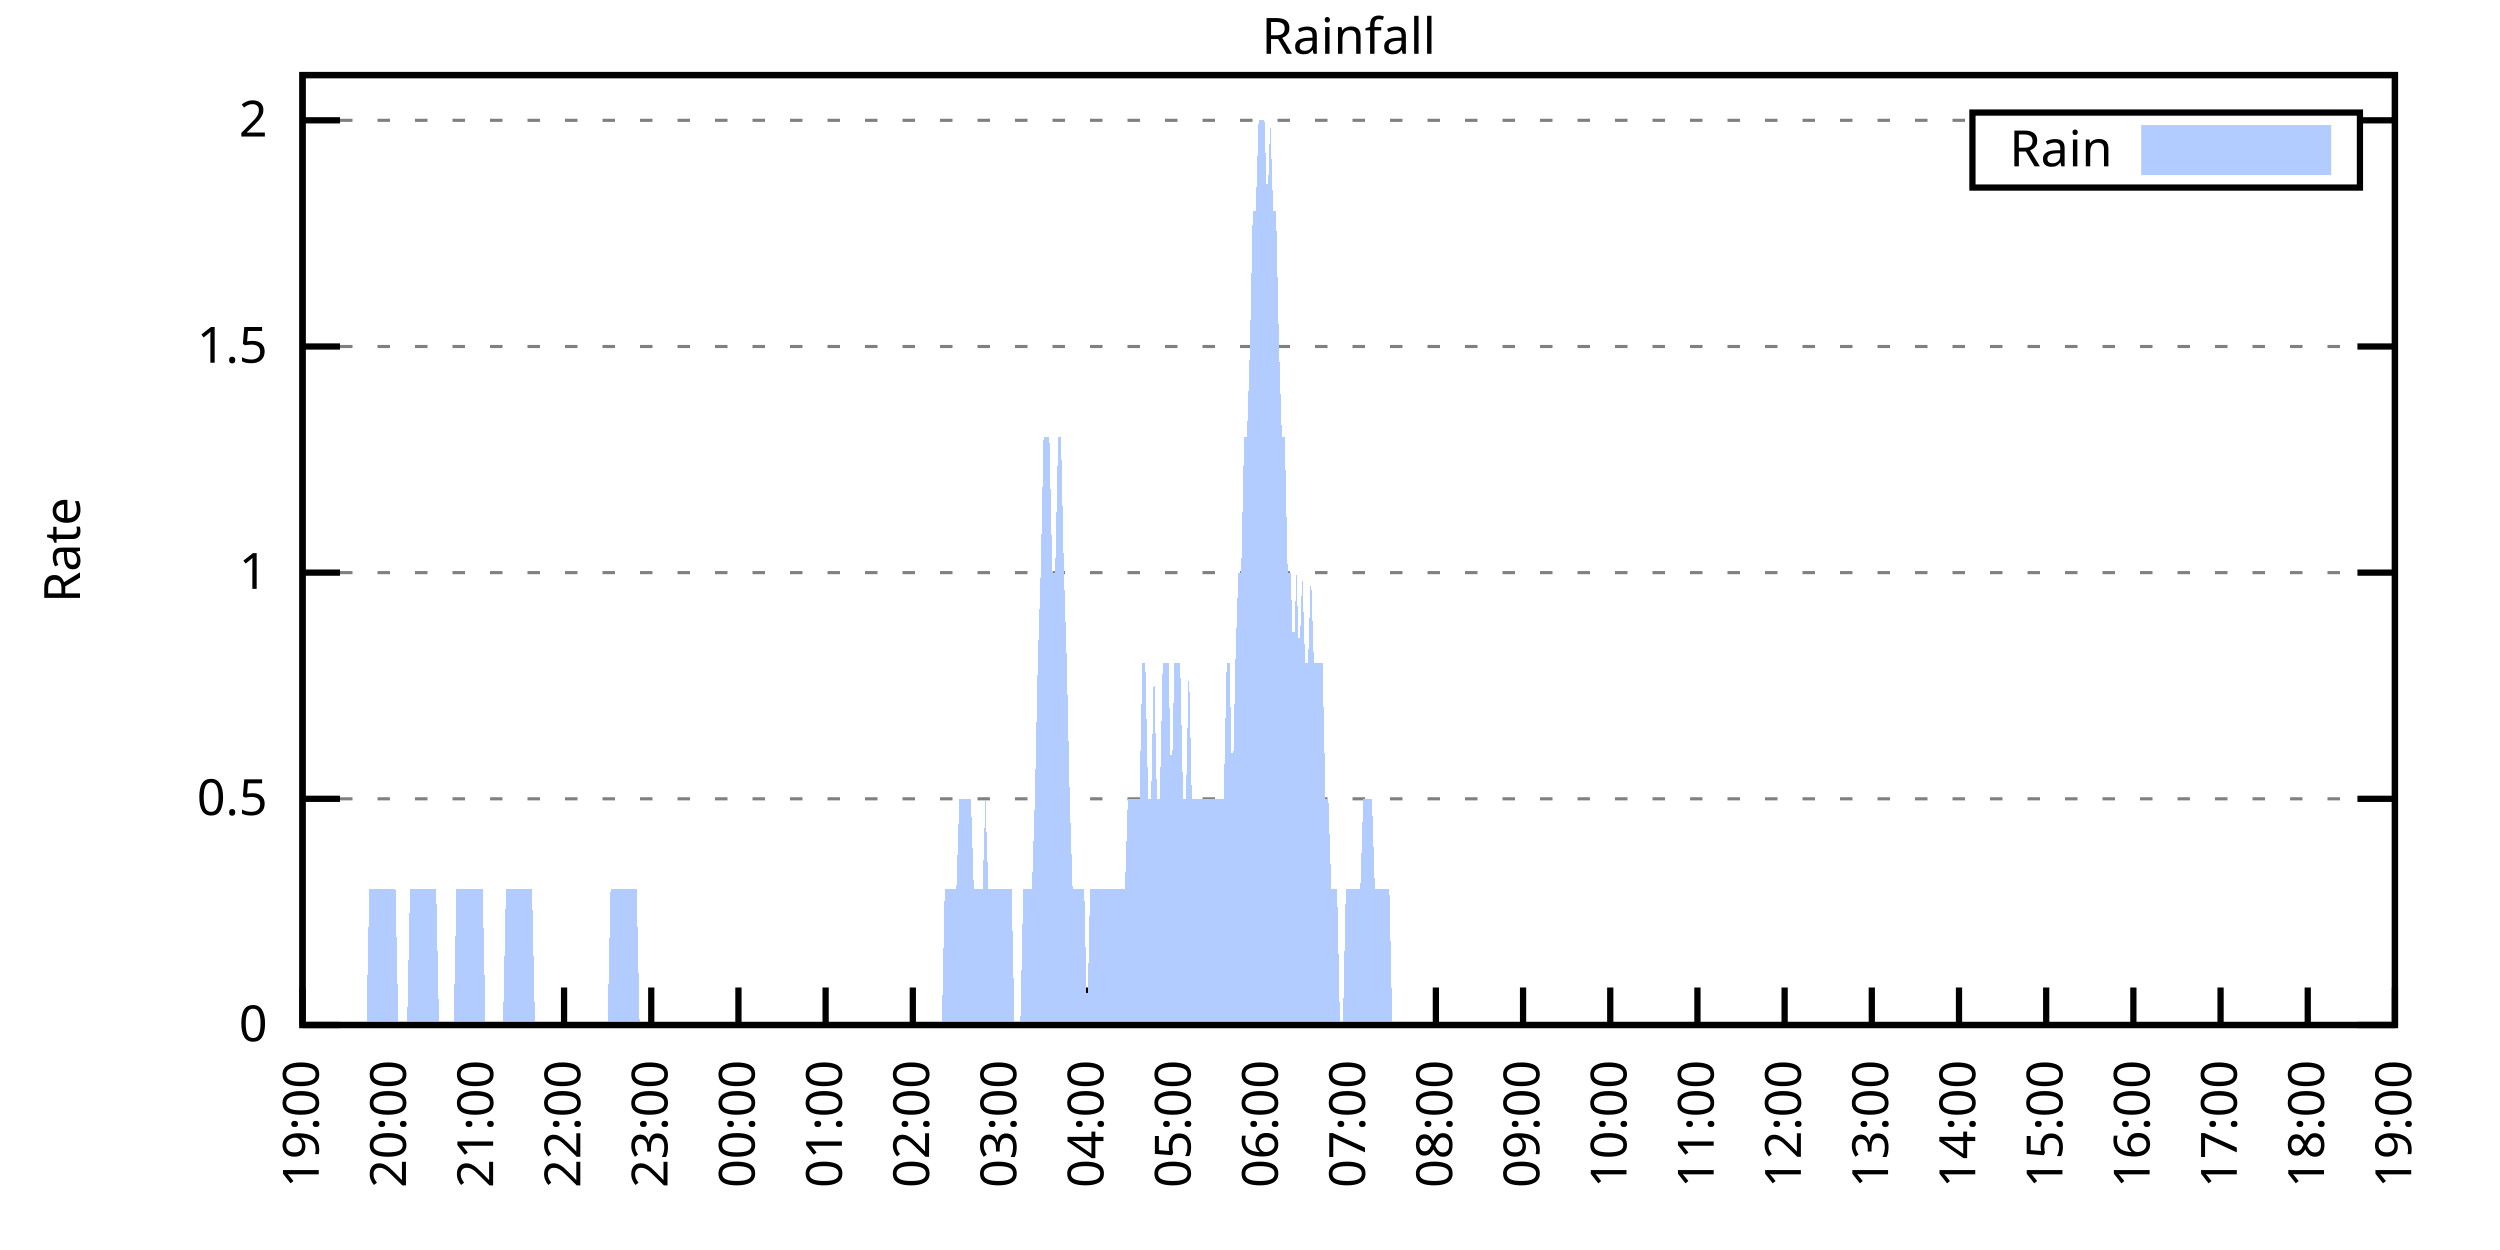
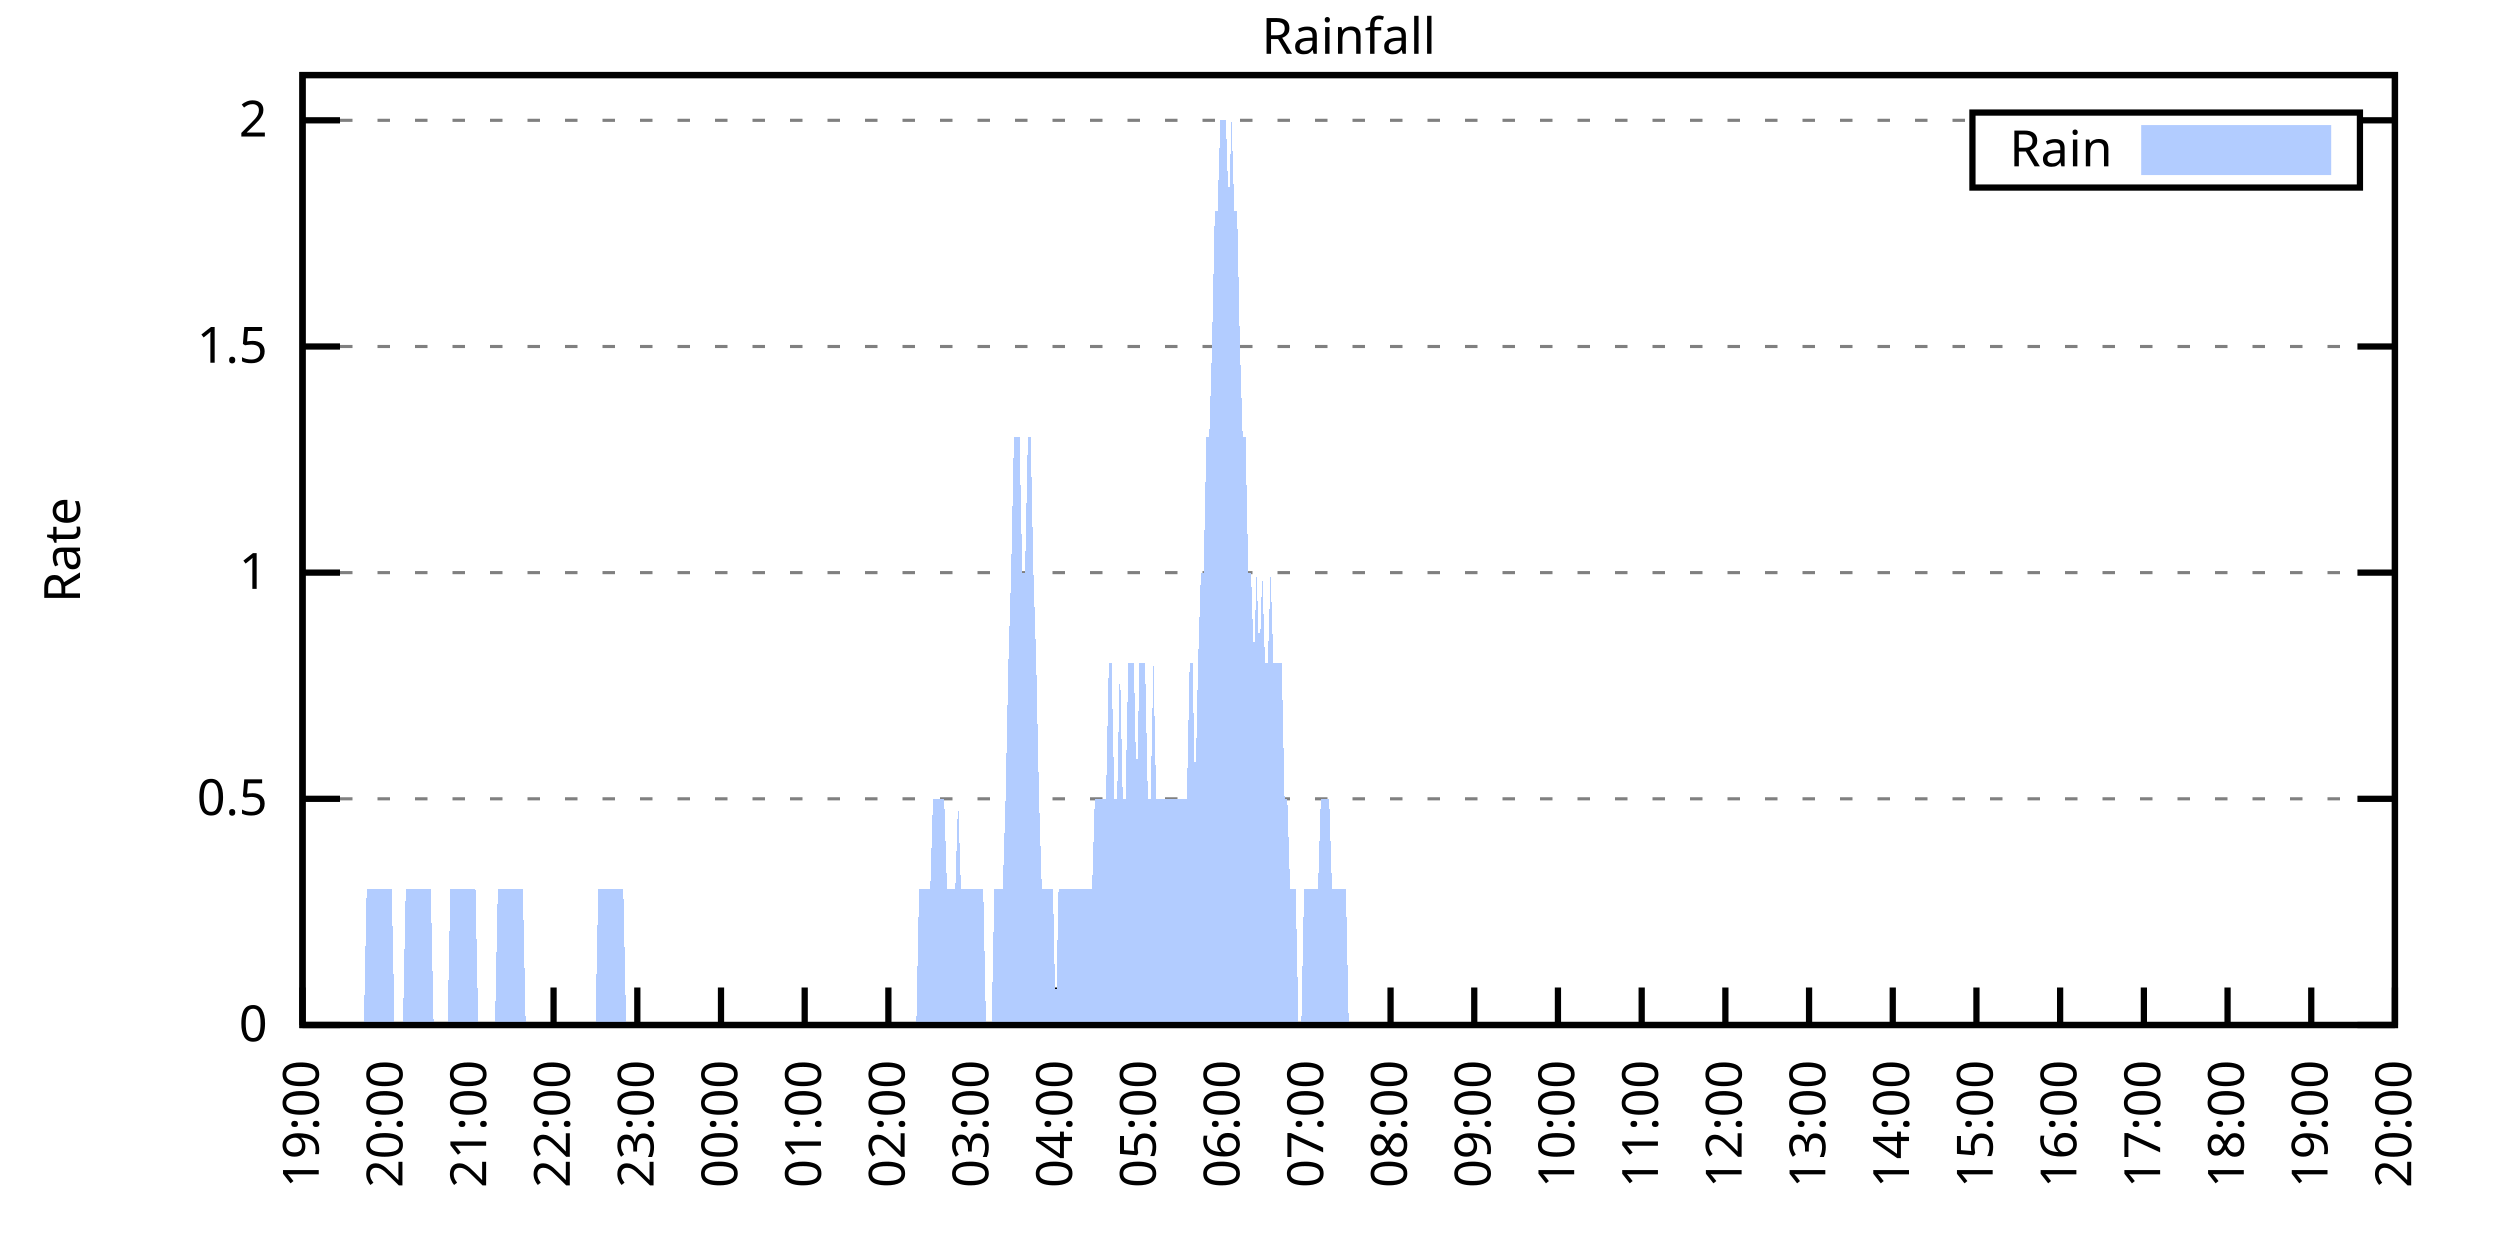
<svg xmlns="http://www.w3.org/2000/svg" xmlns:xlink="http://www.w3.org/1999/xlink" width="400" height="200" viewBox="0 0 400 200">
  <g id="gnuplot_canvas">
    <rect x="0" y="0" width="400" height="200" fill="none" />
    <defs>
      <circle id="gpDot" r="0.5" stroke-width="0.5" stroke="currentColor" />
      <path id="gpPt0" stroke-width="0.333" stroke="currentColor" d="M-1,0 h2 M0,-1 v2" />
      <path id="gpPt1" stroke-width="0.333" stroke="currentColor" d="M-1,-1 L1,1 M1,-1 L-1,1" />
      <path id="gpPt2" stroke-width="0.333" stroke="currentColor" d="M-1,0 L1,0 M0,-1 L0,1 M-1,-1 L1,1 M-1,1 L1,-1" />
      <rect id="gpPt3" stroke-width="0.333" stroke="currentColor" x="-1" y="-1" width="2" height="2" />
      <rect id="gpPt4" stroke-width="0.333" stroke="currentColor" fill="currentColor" x="-1" y="-1" width="2" height="2" />
      <circle id="gpPt5" stroke-width="0.333" stroke="currentColor" cx="0" cy="0" r="1" />
      <use xlink:href="#gpPt5" id="gpPt6" fill="currentColor" stroke="none" />
      <path id="gpPt7" stroke-width="0.333" stroke="currentColor" d="M0,-1.33 L-1.33,0.67 L1.33,0.67 z" />
      <use xlink:href="#gpPt7" id="gpPt8" fill="currentColor" stroke="none" />
      <use xlink:href="#gpPt7" id="gpPt9" stroke="currentColor" transform="rotate(180)" />
      <use xlink:href="#gpPt9" id="gpPt10" fill="currentColor" stroke="none" />
      <use xlink:href="#gpPt3" id="gpPt11" stroke="currentColor" transform="rotate(45)" />
      <use xlink:href="#gpPt11" id="gpPt12" fill="currentColor" stroke="none" />
      <path id="gpPt13" stroke-width="0.333" stroke="currentColor" d="M0,1.330 L1.265,0.411 L0.782,-1.067 L-0.782,-1.076 L-1.265,0.411 z" />
      <use xlink:href="#gpPt13" id="gpPt14" fill="currentColor" stroke="none" />
      <filter id="textbox" filterUnits="objectBoundingBox" x="0" y="0" height="1" width="1">
        <feFlood flood-color="white" flood-opacity="1" result="bgnd" />
        <feComposite in="SourceGraphic" in2="bgnd" operator="atop" />
      </filter>
      <filter id="greybox" filterUnits="objectBoundingBox" x="0" y="0" height="1" width="1">
        <feFlood flood-color="lightgrey" flood-opacity="1" result="grey" />
        <feComposite in="SourceGraphic" in2="grey" operator="atop" />
      </filter>
    </defs>
    <g fill="none" color="white" stroke="currentColor" stroke-width="1.00" stroke-linecap="butt" stroke-linejoin="miter">
</g>
    <g fill="none" color="black" stroke="currentColor" stroke-width="1.00" stroke-linecap="butt" stroke-linejoin="miter">
      <g stroke="none" shape-rendering="crispEdges">
        <polygon fill="rgb(255, 255, 255)" points="48.40,164.00 383.18,164.00 383.18,12.02 48.40,12.02 " />
      </g>
    </g>
    <g fill="none" color="black" stroke="currentColor" stroke-width="1.00" stroke-linecap="butt" stroke-linejoin="miter">
</g>
    <g fill="none" color="black" stroke="black" stroke-width="0.50" stroke-linecap="butt" stroke-linejoin="miter">
</g>
    <g fill="none" color="gray" stroke="currentColor" stroke-width="0.50" stroke-linecap="butt" stroke-linejoin="miter">
      <path stroke="gray" stroke-dasharray="2,4" class="gridline" d="M48.40,164.00 L383.19,164.00  " />
    </g>
    <g fill="none" color="gray" stroke="gray" stroke-width="1.00" stroke-linecap="butt" stroke-linejoin="miter">
</g>
    <g fill="none" color="black" stroke="currentColor" stroke-width="1.00" stroke-linecap="butt" stroke-linejoin="miter">
      <path stroke="black" d="M48.40,164.00 L54.40,164.00 M383.19,164.00 L377.19,164.00  " />
      <g transform="translate(42.80,166.60)" stroke="none" fill="black" font-family="Sans" font-size="8.00" text-anchor="end">
        <text>
          <tspan font-family="Sans"> 0</tspan>
        </text>
      </g>
    </g>
    <g fill="none" color="black" stroke="currentColor" stroke-width="1.00" stroke-linecap="butt" stroke-linejoin="miter">
</g>
    <g fill="none" color="black" stroke="black" stroke-width="0.50" stroke-linecap="butt" stroke-linejoin="miter">
</g>
    <g fill="none" color="gray" stroke="currentColor" stroke-width="0.50" stroke-linecap="butt" stroke-linejoin="miter">
      <path stroke="gray" stroke-dasharray="2,4" class="gridline" d="M48.40,127.81 L383.19,127.81  " />
    </g>
    <g fill="none" color="gray" stroke="gray" stroke-width="1.00" stroke-linecap="butt" stroke-linejoin="miter">
</g>
    <g fill="none" color="black" stroke="currentColor" stroke-width="1.00" stroke-linecap="butt" stroke-linejoin="miter">
      <path stroke="black" d="M48.40,127.81 L54.40,127.81 M383.19,127.81 L377.19,127.81  " />
      <g transform="translate(42.80,130.41)" stroke="none" fill="black" font-family="Sans" font-size="8.00" text-anchor="end">
        <text>
          <tspan font-family="Sans"> 0.5</tspan>
        </text>
      </g>
    </g>
    <g fill="none" color="black" stroke="currentColor" stroke-width="1.00" stroke-linecap="butt" stroke-linejoin="miter">
</g>
    <g fill="none" color="black" stroke="black" stroke-width="0.50" stroke-linecap="butt" stroke-linejoin="miter">
</g>
    <g fill="none" color="gray" stroke="currentColor" stroke-width="0.50" stroke-linecap="butt" stroke-linejoin="miter">
      <path stroke="gray" stroke-dasharray="2,4" class="gridline" d="M48.40,91.62 L383.19,91.62  " />
    </g>
    <g fill="none" color="gray" stroke="gray" stroke-width="1.00" stroke-linecap="butt" stroke-linejoin="miter">
</g>
    <g fill="none" color="black" stroke="currentColor" stroke-width="1.00" stroke-linecap="butt" stroke-linejoin="miter">
      <path stroke="black" d="M48.40,91.62 L54.40,91.62 M383.19,91.62 L377.19,91.62  " />
      <g transform="translate(42.80,94.22)" stroke="none" fill="black" font-family="Sans" font-size="8.00" text-anchor="end">
        <text>
          <tspan font-family="Sans"> 1</tspan>
        </text>
      </g>
    </g>
    <g fill="none" color="black" stroke="currentColor" stroke-width="1.00" stroke-linecap="butt" stroke-linejoin="miter">
</g>
    <g fill="none" color="black" stroke="black" stroke-width="0.50" stroke-linecap="butt" stroke-linejoin="miter">
</g>
    <g fill="none" color="gray" stroke="currentColor" stroke-width="0.50" stroke-linecap="butt" stroke-linejoin="miter">
      <path stroke="gray" stroke-dasharray="2,4" class="gridline" d="M48.40,55.44 L383.19,55.44  " />
    </g>
    <g fill="none" color="gray" stroke="gray" stroke-width="1.00" stroke-linecap="butt" stroke-linejoin="miter">
</g>
    <g fill="none" color="black" stroke="currentColor" stroke-width="1.00" stroke-linecap="butt" stroke-linejoin="miter">
      <path stroke="black" d="M48.40,55.44 L54.40,55.44 M383.19,55.44 L377.19,55.44  " />
      <g transform="translate(42.80,58.04)" stroke="none" fill="black" font-family="Sans" font-size="8.00" text-anchor="end">
        <text>
          <tspan font-family="Sans"> 1.5</tspan>
        </text>
      </g>
    </g>
    <g fill="none" color="black" stroke="currentColor" stroke-width="1.00" stroke-linecap="butt" stroke-linejoin="miter">
</g>
    <g fill="none" color="black" stroke="black" stroke-width="0.50" stroke-linecap="butt" stroke-linejoin="miter">
</g>
    <g fill="none" color="gray" stroke="currentColor" stroke-width="0.50" stroke-linecap="butt" stroke-linejoin="miter">
      <path stroke="gray" stroke-dasharray="2,4" class="gridline" d="M48.40,19.25 L315.59,19.25 M377.59,19.25 L383.19,19.25  " />
    </g>
    <g fill="none" color="gray" stroke="gray" stroke-width="1.00" stroke-linecap="butt" stroke-linejoin="miter">
</g>
    <g fill="none" color="black" stroke="currentColor" stroke-width="1.00" stroke-linecap="butt" stroke-linejoin="miter">
      <path stroke="black" d="M48.40,19.25 L54.40,19.25 M383.19,19.25 L377.19,19.25  " />
      <g transform="translate(42.80,21.85)" stroke="none" fill="black" font-family="Sans" font-size="8.00" text-anchor="end">
        <text>
          <tspan font-family="Sans"> 2</tspan>
        </text>
      </g>
    </g>
    <g fill="none" color="black" stroke="currentColor" stroke-width="1.00" stroke-linecap="butt" stroke-linejoin="miter">
      <path stroke="black" d="M48.40,164.00 L48.40,158.00  " />
      <g transform="translate(51.00,169.60) rotate(270.00)" stroke="none" fill="black" font-family="Sans" font-size="8.00" text-anchor="end">
        <text>
          <tspan font-family="Sans">19:00</tspan>
        </text>
      </g>
    </g>
    <g fill="none" color="black" stroke="currentColor" stroke-width="1.00" stroke-linecap="butt" stroke-linejoin="miter">
-       <path stroke="black" d="M62.35,164.00 L62.35,158.00  " />
-       <g transform="translate(64.95,169.60) rotate(270.00)" stroke="none" fill="black" font-family="Sans" font-size="8.00" text-anchor="end">
+       <path stroke="black" d="M61.79,164.00 L61.79,158.00  " />
+       <g transform="translate(64.39,169.60) rotate(270.00)" stroke="none" fill="black" font-family="Sans" font-size="8.00" text-anchor="end">
        <text>
          <tspan font-family="Sans">20:00</tspan>
        </text>
      </g>
    </g>
    <g fill="none" color="black" stroke="currentColor" stroke-width="1.00" stroke-linecap="butt" stroke-linejoin="miter">
-       <path stroke="black" d="M76.30,164.00 L76.30,158.00  " />
-       <g transform="translate(78.90,169.60) rotate(270.00)" stroke="none" fill="black" font-family="Sans" font-size="8.00" text-anchor="end">
+       <path stroke="black" d="M75.18,164.00 L75.18,158.00  " />
+       <g transform="translate(77.78,169.60) rotate(270.00)" stroke="none" fill="black" font-family="Sans" font-size="8.00" text-anchor="end">
        <text>
          <tspan font-family="Sans">21:00</tspan>
        </text>
      </g>
    </g>
    <g fill="none" color="black" stroke="currentColor" stroke-width="1.00" stroke-linecap="butt" stroke-linejoin="miter">
-       <path stroke="black" d="M90.25,164.00 L90.25,158.00  " />
-       <g transform="translate(92.85,169.60) rotate(270.00)" stroke="none" fill="black" font-family="Sans" font-size="8.00" text-anchor="end">
+       <path stroke="black" d="M88.57,164.00 L88.57,158.00  " />
+       <g transform="translate(91.17,169.60) rotate(270.00)" stroke="none" fill="black" font-family="Sans" font-size="8.00" text-anchor="end">
        <text>
          <tspan font-family="Sans">22:00</tspan>
        </text>
      </g>
    </g>
    <g fill="none" color="black" stroke="currentColor" stroke-width="1.00" stroke-linecap="butt" stroke-linejoin="miter">
-       <path stroke="black" d="M104.20,164.00 L104.20,158.00  " />
-       <g transform="translate(106.80,169.60) rotate(270.00)" stroke="none" fill="black" font-family="Sans" font-size="8.00" text-anchor="end">
+       <path stroke="black" d="M101.97,164.00 L101.97,158.00  " />
+       <g transform="translate(104.57,169.60) rotate(270.00)" stroke="none" fill="black" font-family="Sans" font-size="8.00" text-anchor="end">
        <text>
          <tspan font-family="Sans">23:00</tspan>
        </text>
      </g>
    </g>
    <g fill="none" color="black" stroke="currentColor" stroke-width="1.00" stroke-linecap="butt" stroke-linejoin="miter">
-       <path stroke="black" d="M118.15,164.00 L118.15,158.00  " />
-       <g transform="translate(120.75,169.60) rotate(270.00)" stroke="none" fill="black" font-family="Sans" font-size="8.00" text-anchor="end">
+       <path stroke="black" d="M115.36,164.00 L115.36,158.00  " />
+       <g transform="translate(117.96,169.60) rotate(270.00)" stroke="none" fill="black" font-family="Sans" font-size="8.00" text-anchor="end">
        <text>
          <tspan font-family="Sans">00:00</tspan>
        </text>
      </g>
    </g>
    <g fill="none" color="black" stroke="currentColor" stroke-width="1.00" stroke-linecap="butt" stroke-linejoin="miter">
-       <path stroke="black" d="M132.10,164.00 L132.10,158.00  " />
-       <g transform="translate(134.70,169.60) rotate(270.00)" stroke="none" fill="black" font-family="Sans" font-size="8.00" text-anchor="end">
+       <path stroke="black" d="M128.75,164.00 L128.75,158.00  " />
+       <g transform="translate(131.35,169.60) rotate(270.00)" stroke="none" fill="black" font-family="Sans" font-size="8.00" text-anchor="end">
        <text>
          <tspan font-family="Sans">01:00</tspan>
        </text>
      </g>
    </g>
    <g fill="none" color="black" stroke="currentColor" stroke-width="1.00" stroke-linecap="butt" stroke-linejoin="miter">
-       <path stroke="black" d="M146.05,164.00 L146.05,158.00  " />
-       <g transform="translate(148.65,169.60) rotate(270.00)" stroke="none" fill="black" font-family="Sans" font-size="8.00" text-anchor="end">
+       <path stroke="black" d="M142.14,164.00 L142.14,158.00  " />
+       <g transform="translate(144.74,169.60) rotate(270.00)" stroke="none" fill="black" font-family="Sans" font-size="8.00" text-anchor="end">
        <text>
          <tspan font-family="Sans">02:00</tspan>
        </text>
      </g>
    </g>
    <g fill="none" color="black" stroke="currentColor" stroke-width="1.00" stroke-linecap="butt" stroke-linejoin="miter">
-       <path stroke="black" d="M160.00,164.00 L160.00,158.00  " />
-       <g transform="translate(162.60,169.60) rotate(270.00)" stroke="none" fill="black" font-family="Sans" font-size="8.00" text-anchor="end">
+       <path stroke="black" d="M155.53,164.00 L155.53,158.00  " />
+       <g transform="translate(158.13,169.60) rotate(270.00)" stroke="none" fill="black" font-family="Sans" font-size="8.00" text-anchor="end">
        <text>
          <tspan font-family="Sans">03:00</tspan>
        </text>
      </g>
    </g>
    <g fill="none" color="black" stroke="currentColor" stroke-width="1.00" stroke-linecap="butt" stroke-linejoin="miter">
-       <path stroke="black" d="M173.95,164.00 L173.95,158.00  " />
-       <g transform="translate(176.55,169.60) rotate(270.00)" stroke="none" fill="black" font-family="Sans" font-size="8.00" text-anchor="end">
+       <path stroke="black" d="M168.92,164.00 L168.92,158.00  " />
+       <g transform="translate(171.52,169.60) rotate(270.00)" stroke="none" fill="black" font-family="Sans" font-size="8.00" text-anchor="end">
        <text>
          <tspan font-family="Sans">04:00</tspan>
        </text>
      </g>
    </g>
    <g fill="none" color="black" stroke="currentColor" stroke-width="1.00" stroke-linecap="butt" stroke-linejoin="miter">
-       <path stroke="black" d="M187.90,164.00 L187.90,158.00  " />
-       <g transform="translate(190.50,169.60) rotate(270.00)" stroke="none" fill="black" font-family="Sans" font-size="8.00" text-anchor="end">
+       <path stroke="black" d="M182.32,164.00 L182.32,158.00  " />
+       <g transform="translate(184.92,169.60) rotate(270.00)" stroke="none" fill="black" font-family="Sans" font-size="8.00" text-anchor="end">
        <text>
          <tspan font-family="Sans">05:00</tspan>
        </text>
      </g>
    </g>
    <g fill="none" color="black" stroke="currentColor" stroke-width="1.00" stroke-linecap="butt" stroke-linejoin="miter">
-       <path stroke="black" d="M201.85,164.00 L201.85,158.00  " />
-       <g transform="translate(204.45,169.60) rotate(270.00)" stroke="none" fill="black" font-family="Sans" font-size="8.00" text-anchor="end">
+       <path stroke="black" d="M195.71,164.00 L195.71,158.00  " />
+       <g transform="translate(198.31,169.60) rotate(270.00)" stroke="none" fill="black" font-family="Sans" font-size="8.00" text-anchor="end">
        <text>
          <tspan font-family="Sans">06:00</tspan>
        </text>
      </g>
    </g>
    <g fill="none" color="black" stroke="currentColor" stroke-width="1.00" stroke-linecap="butt" stroke-linejoin="miter">
-       <path stroke="black" d="M215.80,164.00 L215.80,158.00  " />
-       <g transform="translate(218.40,169.60) rotate(270.00)" stroke="none" fill="black" font-family="Sans" font-size="8.00" text-anchor="end">
+       <path stroke="black" d="M209.10,164.00 L209.10,158.00  " />
+       <g transform="translate(211.70,169.60) rotate(270.00)" stroke="none" fill="black" font-family="Sans" font-size="8.00" text-anchor="end">
        <text>
          <tspan font-family="Sans">07:00</tspan>
        </text>
      </g>
    </g>
    <g fill="none" color="black" stroke="currentColor" stroke-width="1.00" stroke-linecap="butt" stroke-linejoin="miter">
-       <path stroke="black" d="M229.74,164.00 L229.74,158.00  " />
-       <g transform="translate(232.34,169.60) rotate(270.00)" stroke="none" fill="black" font-family="Sans" font-size="8.00" text-anchor="end">
+       <path stroke="black" d="M222.49,164.00 L222.49,158.00  " />
+       <g transform="translate(225.09,169.60) rotate(270.00)" stroke="none" fill="black" font-family="Sans" font-size="8.00" text-anchor="end">
        <text>
          <tspan font-family="Sans">08:00</tspan>
        </text>
      </g>
    </g>
    <g fill="none" color="black" stroke="currentColor" stroke-width="1.00" stroke-linecap="butt" stroke-linejoin="miter">
-       <path stroke="black" d="M243.69,164.00 L243.69,158.00  " />
-       <g transform="translate(246.29,169.60) rotate(270.00)" stroke="none" fill="black" font-family="Sans" font-size="8.00" text-anchor="end">
+       <path stroke="black" d="M235.88,164.00 L235.88,158.00  " />
+       <g transform="translate(238.48,169.60) rotate(270.00)" stroke="none" fill="black" font-family="Sans" font-size="8.00" text-anchor="end">
        <text>
          <tspan font-family="Sans">09:00</tspan>
        </text>
      </g>
    </g>
    <g fill="none" color="black" stroke="currentColor" stroke-width="1.00" stroke-linecap="butt" stroke-linejoin="miter">
-       <path stroke="black" d="M257.64,164.00 L257.64,158.00  " />
-       <g transform="translate(260.24,169.60) rotate(270.00)" stroke="none" fill="black" font-family="Sans" font-size="8.00" text-anchor="end">
+       <path stroke="black" d="M249.27,164.00 L249.27,158.00  " />
+       <g transform="translate(251.87,169.60) rotate(270.00)" stroke="none" fill="black" font-family="Sans" font-size="8.00" text-anchor="end">
        <text>
          <tspan font-family="Sans">10:00</tspan>
        </text>
      </g>
    </g>
    <g fill="none" color="black" stroke="currentColor" stroke-width="1.00" stroke-linecap="butt" stroke-linejoin="miter">
-       <path stroke="black" d="M271.59,164.00 L271.59,158.00  " />
-       <g transform="translate(274.19,169.60) rotate(270.00)" stroke="none" fill="black" font-family="Sans" font-size="8.00" text-anchor="end">
+       <path stroke="black" d="M262.67,164.00 L262.67,158.00  " />
+       <g transform="translate(265.27,169.60) rotate(270.00)" stroke="none" fill="black" font-family="Sans" font-size="8.00" text-anchor="end">
        <text>
          <tspan font-family="Sans">11:00</tspan>
        </text>
      </g>
    </g>
    <g fill="none" color="black" stroke="currentColor" stroke-width="1.00" stroke-linecap="butt" stroke-linejoin="miter">
-       <path stroke="black" d="M285.54,164.00 L285.54,158.00  " />
-       <g transform="translate(288.14,169.60) rotate(270.00)" stroke="none" fill="black" font-family="Sans" font-size="8.00" text-anchor="end">
+       <path stroke="black" d="M276.06,164.00 L276.06,158.00  " />
+       <g transform="translate(278.66,169.60) rotate(270.00)" stroke="none" fill="black" font-family="Sans" font-size="8.00" text-anchor="end">
        <text>
          <tspan font-family="Sans">12:00</tspan>
        </text>
      </g>
    </g>
    <g fill="none" color="black" stroke="currentColor" stroke-width="1.00" stroke-linecap="butt" stroke-linejoin="miter">
-       <path stroke="black" d="M299.49,164.00 L299.49,158.00  " />
-       <g transform="translate(302.09,169.60) rotate(270.00)" stroke="none" fill="black" font-family="Sans" font-size="8.00" text-anchor="end">
+       <path stroke="black" d="M289.45,164.00 L289.45,158.00  " />
+       <g transform="translate(292.05,169.60) rotate(270.00)" stroke="none" fill="black" font-family="Sans" font-size="8.00" text-anchor="end">
        <text>
          <tspan font-family="Sans">13:00</tspan>
        </text>
      </g>
    </g>
    <g fill="none" color="black" stroke="currentColor" stroke-width="1.00" stroke-linecap="butt" stroke-linejoin="miter">
-       <path stroke="black" d="M313.44,164.00 L313.44,158.00  " />
-       <g transform="translate(316.04,169.60) rotate(270.00)" stroke="none" fill="black" font-family="Sans" font-size="8.00" text-anchor="end">
+       <path stroke="black" d="M302.84,164.00 L302.84,158.00  " />
+       <g transform="translate(305.44,169.60) rotate(270.00)" stroke="none" fill="black" font-family="Sans" font-size="8.00" text-anchor="end">
        <text>
          <tspan font-family="Sans">14:00</tspan>
        </text>
      </g>
    </g>
    <g fill="none" color="black" stroke="currentColor" stroke-width="1.00" stroke-linecap="butt" stroke-linejoin="miter">
-       <path stroke="black" d="M327.39,164.00 L327.39,158.00  " />
-       <g transform="translate(329.99,169.60) rotate(270.00)" stroke="none" fill="black" font-family="Sans" font-size="8.00" text-anchor="end">
+       <path stroke="black" d="M316.23,164.00 L316.23,158.00  " />
+       <g transform="translate(318.83,169.60) rotate(270.00)" stroke="none" fill="black" font-family="Sans" font-size="8.00" text-anchor="end">
        <text>
          <tspan font-family="Sans">15:00</tspan>
        </text>
      </g>
    </g>
    <g fill="none" color="black" stroke="currentColor" stroke-width="1.00" stroke-linecap="butt" stroke-linejoin="miter">
-       <path stroke="black" d="M341.34,164.00 L341.34,158.00  " />
-       <g transform="translate(343.94,169.60) rotate(270.00)" stroke="none" fill="black" font-family="Sans" font-size="8.00" text-anchor="end">
+       <path stroke="black" d="M329.62,164.00 L329.62,158.00  " />
+       <g transform="translate(332.22,169.60) rotate(270.00)" stroke="none" fill="black" font-family="Sans" font-size="8.00" text-anchor="end">
        <text>
          <tspan font-family="Sans">16:00</tspan>
        </text>
      </g>
    </g>
    <g fill="none" color="black" stroke="currentColor" stroke-width="1.00" stroke-linecap="butt" stroke-linejoin="miter">
-       <path stroke="black" d="M355.29,164.00 L355.29,158.00  " />
-       <g transform="translate(357.89,169.60) rotate(270.00)" stroke="none" fill="black" font-family="Sans" font-size="8.00" text-anchor="end">
+       <path stroke="black" d="M343.02,164.00 L343.02,158.00  " />
+       <g transform="translate(345.62,169.60) rotate(270.00)" stroke="none" fill="black" font-family="Sans" font-size="8.00" text-anchor="end">
        <text>
          <tspan font-family="Sans">17:00</tspan>
        </text>
      </g>
    </g>
    <g fill="none" color="black" stroke="currentColor" stroke-width="1.00" stroke-linecap="butt" stroke-linejoin="miter">
-       <path stroke="black" d="M369.24,164.00 L369.24,158.00  " />
-       <g transform="translate(371.84,169.60) rotate(270.00)" stroke="none" fill="black" font-family="Sans" font-size="8.00" text-anchor="end">
+       <path stroke="black" d="M356.41,164.00 L356.41,158.00  " />
+       <g transform="translate(359.01,169.60) rotate(270.00)" stroke="none" fill="black" font-family="Sans" font-size="8.00" text-anchor="end">
        <text>
          <tspan font-family="Sans">18:00</tspan>
+         </text>
+       </g>
+     </g>
+     <g fill="none" color="black" stroke="currentColor" stroke-width="1.00" stroke-linecap="butt" stroke-linejoin="miter">
+       <path stroke="black" d="M369.80,164.00 L369.80,158.00  " />
+       <g transform="translate(372.40,169.60) rotate(270.00)" stroke="none" fill="black" font-family="Sans" font-size="8.00" text-anchor="end">
+         <text>
+           <tspan font-family="Sans">19:00</tspan>
        </text>
      </g>
    </g>
    <g fill="none" color="black" stroke="currentColor" stroke-width="1.00" stroke-linecap="butt" stroke-linejoin="miter">
      <path stroke="black" d="M383.19,164.00 L383.19,158.00  " />
      <g transform="translate(385.79,169.60) rotate(270.00)" stroke="none" fill="black" font-family="Sans" font-size="8.00" text-anchor="end">
        <text>
-           <tspan font-family="Sans">19:00</tspan>
+           <tspan font-family="Sans">20:00</tspan>
        </text>
      </g>
    </g>
    <g fill="none" color="black" stroke="currentColor" stroke-width="1.00" stroke-linecap="butt" stroke-linejoin="miter">
</g>
    <g fill="none" color="black" stroke="currentColor" stroke-width="1.00" stroke-linecap="butt" stroke-linejoin="miter">
      <path stroke="black" d="M48.40,12.01 L48.40,164.00 L383.19,164.00 L383.19,12.01 L48.40,12.01 Z  " />
    </g>
    <g fill="none" color="black" stroke="currentColor" stroke-width="1.00" stroke-linecap="butt" stroke-linejoin="miter">
</g>
    <g fill="none" color="black" stroke="currentColor" stroke-width="1.00" stroke-linecap="butt" stroke-linejoin="miter">
      <path stroke="black" d="M315.59,30.01 L315.59,18.01 L377.59,18.01 L377.59,30.01 L315.59,30.01 Z  " />
    </g>
    <g id="Rainfall_plot_1">
      <g fill="none" color="white" stroke="black" stroke-width="2.00" stroke-linecap="butt" stroke-linejoin="miter">
</g>
      <g fill="none" color="black" stroke="currentColor" stroke-width="2.00" stroke-linecap="butt" stroke-linejoin="miter">
        <g transform="translate(337.99,26.61)" stroke="none" fill="black" font-family="Sans" font-size="8.00" text-anchor="end">
          <text>
            <tspan font-family="Sans">Rain</tspan>
          </text>
        </g>
      </g>
      <g fill="none" color="black" stroke="currentColor" stroke-width="2.00" stroke-linecap="butt" stroke-linejoin="miter">
        <g stroke="none" shape-rendering="crispEdges">
          <polygon fill="rgb(178, 204, 255)" points="343.59,27.01 371.99,27.01 371.99,21.01 343.59,21.01 " />
        </g>
        <path stroke="rgb(178, 204, 255)" d="M343.59,27.01 L371.99,27.01 L371.99,21.01 L343.59,21.01 L343.59,27.01 Z  " />
      </g>
      <g fill="none" color="black" stroke="currentColor" stroke-width="2.00" stroke-linecap="butt" stroke-linejoin="miter">
        <g stroke="none" shape-rendering="crispEdges">
-           <polygon fill="rgb(178, 204, 255)" points="48.86,164.00 49.33,164.00 49.79,164.00 50.26,164.00 50.72,164.00 51.19,164.00 51.65,164.00 52.12,164.00 52.58,164.00 53.05,164.00 53.51,164.00 53.98,164.00 54.44,164.00 54.91,164.00 55.37,164.00 55.84,164.00 56.30,164.00 56.77,164.00 57.23,164.00 57.70,164.00 58.16,164.00 58.63,164.00 59.09,142.29 59.56,142.29 60.02,142.29 60.49,142.29 60.95,142.29 61.42,142.29 61.88,142.29 62.35,142.29 62.81,142.29 63.28,142.29 63.74,164.00 64.21,164.00 64.67,164.00 65.14,164.00 65.60,142.29 66.07,142.29 66.53,142.29 67.00,142.29 67.46,142.29 67.93,142.29 68.39,142.29 68.86,142.29 69.32,142.29 69.79,142.29 70.25,164.00 70.72,164.00 71.18,164.00 71.65,164.00 72.11,164.00 72.58,164.00 73.04,142.29 73.51,142.29 73.97,142.29 74.44,142.29 74.90,142.29 75.37,142.29 75.83,142.29 76.30,142.29 76.76,142.29 77.23,142.29 77.69,164.00 78.16,164.00 78.62,164.00 79.09,164.00 79.55,164.00 80.02,164.00 80.48,164.00 80.95,142.29 81.41,142.29 81.88,142.29 82.34,142.29 82.81,142.29 83.27,142.29 83.74,142.29 84.20,142.29 84.67,142.29 85.13,142.29 85.60,164.00 86.06,164.00 86.53,164.00 86.99,164.00 87.46,164.00 87.92,164.00 88.39,164.00 88.85,164.00 89.32,164.00 89.78,164.00 90.25,164.00 90.71,164.00 91.18,164.00 91.64,164.00 92.11,164.00 92.57,164.00 93.04,164.00 93.50,164.00 93.97,164.00 94.43,164.00 94.90,164.00 95.36,164.00 95.83,164.00 96.29,164.00 96.76,164.00 97.22,164.00 97.69,142.29 98.15,142.29 98.62,142.29 99.08,142.29 99.55,142.29 100.01,142.29 100.48,142.29 100.94,142.29 101.41,142.29 101.87,142.29 102.34,164.00 102.80,164.00 103.27,164.00 103.73,164.00 104.20,164.00 104.66,164.00 105.13,164.00 105.59,164.00 106.06,164.00 106.52,164.00 106.99,164.00 107.45,164.00 107.92,164.00 108.38,164.00 108.85,164.00 109.31,164.00 109.78,164.00 110.24,164.00 110.71,164.00 111.17,164.00 111.64,164.00 112.10,164.00 112.57,164.00 113.03,164.00 113.50,164.00 113.96,164.00 114.43,164.00 114.89,164.00 115.36,164.00 115.82,164.00 116.29,164.00 116.75,164.00 117.22,164.00 117.68,164.00 118.15,164.00 118.61,164.00 119.08,164.00 119.54,164.00 120.01,164.00 120.47,164.00 120.94,164.00 121.40,164.00 121.87,164.00 122.33,164.00 122.80,164.00 123.26,164.00 123.73,164.00 124.19,164.00 124.66,164.00 125.12,164.00 125.59,164.00 126.05,164.00 126.52,164.00 126.98,164.00 127.45,164.00 127.91,164.00 128.38,164.00 128.84,164.00 129.31,164.00 129.77,164.00 130.24,164.00 130.70,164.00 131.17,164.00 131.63,164.00 132.10,164.00 132.56,164.00 133.03,164.00 133.49,164.00 133.96,164.00 134.42,164.00 134.89,164.00 135.35,164.00 135.82,164.00 136.28,164.00 136.75,164.00 137.21,164.00 137.68,164.00 138.14,164.00 138.61,164.00 139.07,164.00 139.54,164.00 140.00,164.00 140.47,164.00 140.93,164.00 141.40,164.00 141.86,164.00 142.33,164.00 142.79,164.00 143.26,164.00 143.72,164.00 144.19,164.00 144.65,164.00 145.12,164.00 145.58,164.00 146.05,164.00 146.51,164.00 146.98,164.00 147.44,164.00 147.91,164.00 148.37,164.00 148.84,164.00 149.30,164.00 149.77,164.00 150.23,164.00 150.70,164.00 151.16,142.29 151.63,142.29 152.09,142.29 152.56,142.29 153.02,142.29 153.49,127.81 153.95,127.81 154.42,127.81 154.88,127.81 155.35,127.81 155.81,142.29 156.28,142.29 156.74,142.29 157.21,142.29 157.67,127.81 158.14,142.29 158.60,142.29 159.07,142.29 159.53,142.29 160.00,142.29 160.46,142.29 160.93,142.29 161.39,142.29 161.86,142.29 162.32,164.00 162.79,164.00 163.25,164.00 163.72,142.29 164.18,142.29 164.65,142.29 165.11,142.29 165.58,127.81 166.04,106.10 166.51,91.62 166.97,69.91 167.44,69.91 167.90,69.91 168.37,91.62 168.83,91.62 169.30,69.91 169.76,69.91 170.23,91.62 170.69,106.10 171.16,127.81 171.62,142.29 172.09,142.29 172.55,142.29 173.02,142.29 173.48,142.29 173.95,164.00 174.41,142.29 174.88,142.29 175.34,142.29 175.81,142.29 176.27,142.29 176.74,142.29 177.20,142.29 177.67,142.29 178.13,142.29 178.60,142.29 179.06,142.29 179.53,142.29 179.99,142.29 180.46,127.81 180.92,127.81 181.39,127.81 181.85,127.81 182.32,127.81 182.78,106.10 183.25,106.10 183.71,127.81 184.18,127.81 184.64,106.10 185.11,127.81 185.57,127.81 186.04,106.10 186.50,106.10 186.97,106.10 187.43,127.81 187.90,106.10 188.36,106.10 188.83,106.10 189.29,127.81 189.76,127.81 190.22,106.10 190.69,127.81 191.15,127.81 191.62,127.81 192.08,127.81 192.55,127.81 193.01,127.81 193.48,127.81 193.94,127.81 194.41,127.81 194.87,127.81 195.34,127.81 195.80,127.81 196.27,106.10 196.73,106.10 197.20,127.81 197.66,106.10 198.13,91.62 198.59,91.62 199.06,69.91 199.52,69.91 199.99,55.44 200.45,33.72 200.92,33.72 201.38,19.25 201.85,19.25 202.31,19.25 202.78,33.72 203.24,19.25 203.71,33.72 204.17,33.72 204.64,55.44 205.10,69.91 205.57,69.91 206.03,91.62 206.50,91.62 206.96,106.10 207.43,91.62 207.89,106.10 208.36,91.62 208.82,106.10 209.29,106.10 209.75,91.62 210.22,106.10 210.68,106.10 211.15,106.10 211.61,106.10 212.08,127.81 212.54,127.81 213.01,142.29 213.47,142.29 213.94,142.29 214.40,164.00 214.87,164.00 215.33,142.29 215.80,142.29 216.26,142.29 216.72,142.29 217.19,142.29 217.65,142.29 218.12,127.81 218.58,127.81 219.05,127.81 219.51,127.81 219.98,142.29 220.44,142.29 220.91,142.29 221.37,142.29 221.84,142.29 222.30,142.29 222.77,164.00 223.23,164.00 223.70,164.00 224.16,164.00 224.63,164.00 225.09,164.00 225.56,164.00 226.02,164.00 226.49,164.00 226.95,164.00 227.42,164.00 227.88,164.00 228.35,164.00 228.81,164.00 229.28,164.00 229.74,164.00 230.21,164.00 230.67,164.00 231.14,164.00 231.60,164.00 232.07,164.00 232.53,164.00 233.00,164.00 233.46,164.00 233.93,164.00 234.39,164.00 234.86,164.00 235.32,164.00 235.79,164.00 236.25,164.00 236.72,164.00 237.18,164.00 237.65,164.00 238.11,164.00 238.58,164.00 239.04,164.00 239.51,164.00 239.97,164.00 240.44,164.00 240.90,164.00 241.37,164.00 241.83,164.00 242.30,164.00 242.76,164.00 243.23,164.00 243.69,164.00 244.16,164.00 244.62,164.00 245.09,164.00 245.55,164.00 246.02,164.00 246.48,164.00 246.95,164.00 247.41,164.00 247.88,164.00 248.34,164.00 248.81,164.00 249.27,164.00 249.74,164.00 250.20,164.00 250.67,164.00 251.13,164.00 251.60,164.00 252.06,164.00 252.53,164.00 252.99,164.00 253.46,164.00 253.92,164.00 254.39,164.00 254.85,164.00 255.32,164.00 255.78,164.00 256.25,164.00 256.71,164.00 257.18,164.00 257.64,164.00 258.11,164.00 258.57,164.00 259.04,164.00 259.50,164.00 259.97,164.00 260.43,164.00 260.90,164.00 261.36,164.00 261.83,164.00 262.29,164.00 262.76,164.00 263.22,164.00 263.69,164.00 264.15,164.00 264.62,164.00 265.08,164.00 265.55,164.00 266.01,164.00 266.48,164.00 266.94,164.00 267.41,164.00 267.87,164.00 268.34,164.00 268.80,164.00 269.27,164.00 269.73,164.00 270.20,164.00 270.66,164.00 271.13,164.00 271.59,164.00 272.06,164.00 272.52,164.00 272.99,164.00 273.45,164.00 273.92,164.00 274.38,164.00 274.85,164.00 275.31,164.00 275.78,164.00 276.24,164.00 276.71,164.00 277.17,164.00 277.64,164.00 278.10,164.00 278.57,164.00 279.03,164.00 279.50,164.00 279.96,164.00 280.43,164.00 280.89,164.00 281.36,164.00 281.82,164.00 282.29,164.00 282.75,164.00 283.22,164.00 283.68,164.00 284.15,164.00 284.61,164.00 285.08,164.00 285.54,164.00 286.01,164.00 286.47,164.00 286.94,164.00 287.40,164.00 287.87,164.00 288.33,164.00 288.80,164.00 289.26,164.00 289.73,164.00 290.19,164.00 290.66,164.00 291.12,164.00 291.59,164.00 292.05,164.00 292.52,164.00 292.98,164.00 293.45,164.00 293.91,164.00 294.38,164.00 294.84,164.00 295.31,164.00 295.77,164.00 296.24,164.00 296.70,164.00 297.17,164.00 297.63,164.00 298.10,164.00 298.56,164.00 299.03,164.00 299.49,164.00 299.96,164.00 300.42,164.00 300.89,164.00 301.35,164.00 301.82,164.00 302.28,164.00 302.75,164.00 303.21,164.00 303.68,164.00 304.14,164.00 304.61,164.00 305.07,164.00 305.54,164.00 306.00,164.00 306.47,164.00 306.93,164.00 307.40,164.00 307.86,164.00 308.33,164.00 308.79,164.00 309.26,164.00 309.72,164.00 310.19,164.00 310.65,164.00 311.12,164.00 311.58,164.00 312.05,164.00 312.51,164.00 312.98,164.00 313.44,164.00 313.91,164.00 314.37,164.00 314.84,164.00 315.30,164.00 315.77,164.00 316.23,164.00 316.70,164.00 317.16,164.00 317.63,164.00 318.09,164.00 318.56,164.00 319.02,164.00 319.49,164.00 319.95,164.00 320.42,164.00 320.88,164.00 321.35,164.00 321.81,164.00 322.28,164.00 322.74,164.00 323.21,164.00 323.67,164.00 324.14,164.00 324.60,164.00 325.07,164.00 325.53,164.00 326.00,164.00 326.46,164.00 326.93,164.00 327.39,164.00 327.86,164.00 328.32,164.00 328.79,164.00 329.25,164.00 329.72,164.00 330.18,164.00 330.65,164.00 331.11,164.00 331.58,164.00 332.04,164.00 332.51,164.00 332.97,164.00 333.44,164.00 333.90,164.00 334.37,164.00 334.83,164.00 335.30,164.00 335.76,164.00 336.23,164.00 336.69,164.00 337.16,164.00 337.62,164.00 338.09,164.00 338.55,164.00 339.02,164.00 339.48,164.00 339.95,164.00 340.41,164.00 340.88,164.00 341.34,164.00 341.81,164.00 342.27,164.00 342.74,164.00 343.20,164.00 343.67,164.00 344.13,164.00 344.60,164.00 345.06,164.00 345.53,164.00 345.99,164.00 346.46,164.00 346.92,164.00 347.39,164.00 347.85,164.00 348.32,164.00 348.78,164.00 349.25,164.00 349.71,164.00 350.18,164.00 350.64,164.00 351.11,164.00 351.57,164.00 352.04,164.00 352.50,164.00 352.97,164.00 353.43,164.00 353.90,164.00 354.36,164.00 354.83,164.00 355.29,164.00 355.76,164.00 356.22,164.00 356.69,164.00 357.15,164.00 357.62,164.00 358.08,164.00 358.55,164.00 359.01,164.00 359.48,164.00 359.94,164.00 360.41,164.00 360.87,164.00 361.34,164.00 361.80,164.00 362.27,164.00 362.73,164.00 363.20,164.00 363.66,164.00 364.13,164.00 364.59,164.00 365.06,164.00 365.52,164.00 365.99,164.00 366.45,164.00 366.92,164.00 367.38,164.00 367.85,164.00 368.31,164.00 368.78,164.00 369.24,164.00 369.71,164.00 370.17,164.00 370.64,164.00 371.10,164.00 371.57,164.00 372.03,164.00 372.50,164.00 372.96,164.00 373.43,164.00 373.89,164.00 374.36,164.00 374.82,164.00 375.29,164.00 375.75,164.00 376.22,164.00 376.68,164.00 377.15,164.00 377.61,164.00 378.08,164.00 378.54,164.00 379.01,164.00 379.47,164.00 379.94,164.00 380.40,164.00 380.87,164.00 381.33,164.00 381.80,164.00 382.26,164.00 382.73,164.00 383.19,164.00 383.19,164.00 48.86,164.00 " />
+           <polygon fill="rgb(178, 204, 255)" points="51.97,164.00 52.42,164.00 52.86,164.00 53.31,164.00 53.76,164.00 54.20,164.00 54.65,164.00 55.10,164.00 55.54,164.00 55.99,164.00 56.43,164.00 56.88,164.00 57.33,164.00 57.77,164.00 58.22,164.00 58.67,142.29 59.11,142.29 59.56,142.29 60.01,142.29 60.45,142.29 60.90,142.29 61.35,142.29 61.79,142.29 62.24,142.29 62.68,142.29 63.13,164.00 63.58,164.00 64.02,164.00 64.47,164.00 64.92,142.29 65.36,142.29 65.81,142.29 66.26,142.29 66.70,142.29 67.15,142.29 67.59,142.29 68.04,142.29 68.49,142.29 68.93,142.29 69.38,164.00 69.83,164.00 70.27,164.00 70.72,164.00 71.17,164.00 71.61,164.00 72.06,142.29 72.50,142.29 72.95,142.29 73.40,142.29 73.84,142.29 74.29,142.29 74.74,142.29 75.18,142.29 75.63,142.29 76.08,142.29 76.52,164.00 76.97,164.00 77.42,164.00 77.86,164.00 78.31,164.00 78.75,164.00 79.20,164.00 79.65,142.29 80.09,142.29 80.54,142.29 80.99,142.29 81.43,142.29 81.88,142.29 82.33,142.29 82.77,142.29 83.22,142.29 83.66,142.29 84.11,164.00 84.56,164.00 85.00,164.00 85.45,164.00 85.90,164.00 86.34,164.00 86.79,164.00 87.24,164.00 87.68,164.00 88.13,164.00 88.57,164.00 89.02,164.00 89.47,164.00 89.91,164.00 90.36,164.00 90.81,164.00 91.25,164.00 91.70,164.00 92.15,164.00 92.59,164.00 93.04,164.00 93.49,164.00 93.93,164.00 94.38,164.00 94.82,164.00 95.27,164.00 95.72,142.29 96.16,142.29 96.61,142.29 97.06,142.29 97.50,142.29 97.95,142.29 98.40,142.29 98.84,142.29 99.29,142.29 99.73,142.29 100.18,164.00 100.63,164.00 101.07,164.00 101.52,164.00 101.97,164.00 102.41,164.00 102.86,164.00 103.31,164.00 103.75,164.00 104.20,164.00 104.64,164.00 105.09,164.00 105.54,164.00 105.98,164.00 106.43,164.00 106.88,164.00 107.32,164.00 107.77,164.00 108.22,164.00 108.66,164.00 109.11,164.00 109.55,164.00 110.00,164.00 110.45,164.00 110.89,164.00 111.34,164.00 111.79,164.00 112.23,164.00 112.68,164.00 113.13,164.00 113.57,164.00 114.02,164.00 114.47,164.00 114.91,164.00 115.36,164.00 115.80,164.00 116.25,164.00 116.70,164.00 117.14,164.00 117.59,164.00 118.04,164.00 118.48,164.00 118.93,164.00 119.38,164.00 119.82,164.00 120.27,164.00 120.71,164.00 121.16,164.00 121.61,164.00 122.05,164.00 122.50,164.00 122.95,164.00 123.39,164.00 123.84,164.00 124.29,164.00 124.73,164.00 125.18,164.00 125.62,164.00 126.07,164.00 126.52,164.00 126.96,164.00 127.41,164.00 127.86,164.00 128.30,164.00 128.75,164.00 129.20,164.00 129.64,164.00 130.09,164.00 130.54,164.00 130.98,164.00 131.43,164.00 131.87,164.00 132.32,164.00 132.77,164.00 133.21,164.00 133.66,164.00 134.11,164.00 134.55,164.00 135.00,164.00 135.45,164.00 135.89,164.00 136.34,164.00 136.78,164.00 137.23,164.00 137.68,164.00 138.12,164.00 138.57,164.00 139.02,164.00 139.46,164.00 139.91,164.00 140.36,164.00 140.80,164.00 141.25,164.00 141.69,164.00 142.14,164.00 142.59,164.00 143.03,164.00 143.48,164.00 143.93,164.00 144.37,164.00 144.82,164.00 145.27,164.00 145.71,164.00 146.16,164.00 146.61,164.00 147.05,142.29 147.50,142.29 147.94,142.29 148.39,142.29 148.84,142.29 149.28,127.81 149.73,127.81 150.18,127.81 150.62,127.81 151.07,127.81 151.52,142.29 151.96,142.29 152.41,142.29 152.85,142.29 153.30,127.81 153.75,142.29 154.19,142.29 154.64,142.29 155.09,142.29 155.53,142.29 155.98,142.29 156.43,142.29 156.87,142.29 157.32,142.29 157.76,164.00 158.21,164.00 158.66,164.00 159.10,142.29 159.55,142.29 160.00,142.29 160.44,142.29 160.89,127.81 161.34,106.10 161.78,91.62 162.23,69.91 162.67,69.91 163.12,69.91 163.57,91.62 164.01,91.62 164.46,69.91 164.91,69.91 165.35,91.62 165.80,106.10 166.25,127.81 166.69,142.29 167.14,142.29 167.59,142.29 168.03,142.29 168.48,142.29 168.92,164.00 169.37,142.29 169.82,142.29 170.26,142.29 170.71,142.29 171.16,142.29 171.60,142.29 172.05,142.29 172.50,142.29 172.94,142.29 173.39,142.29 173.83,142.29 174.28,142.29 174.73,142.29 175.17,127.81 175.62,127.81 176.07,127.81 176.51,127.81 176.96,127.81 177.41,106.10 177.85,106.10 178.30,127.81 178.74,127.81 179.19,106.10 179.64,127.81 180.08,127.81 180.53,106.10 180.98,106.10 181.42,106.10 181.87,127.81 182.32,106.10 182.76,106.10 183.21,106.10 183.66,127.81 184.10,127.81 184.55,106.10 184.99,127.81 185.44,127.81 185.89,127.81 186.33,127.81 186.78,127.81 187.23,127.81 187.67,127.81 188.12,127.81 188.57,127.81 189.01,127.81 189.46,127.81 189.90,127.81 190.35,106.10 190.80,106.10 191.24,127.81 191.69,106.10 192.14,91.62 192.58,91.62 193.03,69.91 193.48,69.91 193.92,55.44 194.37,33.72 194.81,33.72 195.26,19.25 195.71,19.25 196.15,19.25 196.60,33.72 197.05,19.25 197.49,33.72 197.94,33.72 198.39,55.44 198.83,69.91 199.28,69.91 199.73,91.62 200.17,91.62 200.62,106.10 201.06,91.62 201.51,106.10 201.96,91.62 202.40,106.10 202.85,106.10 203.30,91.62 203.74,106.10 204.19,106.10 204.64,106.10 205.08,106.10 205.53,127.81 205.97,127.81 206.42,142.29 206.87,142.29 207.31,142.29 207.76,164.00 208.21,164.00 208.65,142.29 209.10,142.29 209.55,142.29 209.99,142.29 210.44,142.29 210.88,142.29 211.33,127.81 211.78,127.81 212.22,127.81 212.67,127.81 213.12,142.29 213.56,142.29 214.01,142.29 214.46,142.29 214.90,142.29 215.35,142.29 215.80,164.00 216.24,164.00 216.69,164.00 217.13,164.00 217.58,164.00 218.03,164.00 218.47,164.00 218.92,164.00 219.37,164.00 219.81,164.00 220.26,164.00 220.71,164.00 221.15,164.00 221.60,164.00 222.04,164.00 222.49,164.00 222.94,164.00 223.38,164.00 223.83,164.00 224.28,164.00 224.72,164.00 225.17,164.00 225.62,164.00 226.06,164.00 226.51,164.00 226.95,164.00 227.40,164.00 227.85,164.00 228.29,164.00 228.74,164.00 229.19,164.00 229.63,164.00 230.08,164.00 230.53,164.00 230.97,164.00 231.42,164.00 231.86,164.00 232.31,164.00 232.76,164.00 233.20,164.00 233.65,164.00 234.10,164.00 234.54,164.00 234.99,164.00 235.44,164.00 235.88,164.00 236.33,164.00 236.78,164.00 237.22,164.00 237.67,164.00 238.11,164.00 238.56,164.00 239.01,164.00 239.45,164.00 239.90,164.00 240.35,164.00 240.79,164.00 241.24,164.00 241.69,164.00 242.13,164.00 242.58,164.00 243.02,164.00 243.47,164.00 243.92,164.00 244.36,164.00 244.81,164.00 245.26,164.00 245.70,164.00 246.15,164.00 246.60,164.00 247.04,164.00 247.49,164.00 247.93,164.00 248.38,164.00 248.83,164.00 249.27,164.00 249.72,164.00 250.17,164.00 250.61,164.00 251.06,164.00 251.51,164.00 251.95,164.00 252.40,164.00 252.85,164.00 253.29,164.00 253.74,164.00 254.18,164.00 254.63,164.00 255.08,164.00 255.52,164.00 255.97,164.00 256.42,164.00 256.86,164.00 257.31,164.00 257.76,164.00 258.20,164.00 258.65,164.00 259.09,164.00 259.54,164.00 259.99,164.00 260.43,164.00 260.88,164.00 261.33,164.00 261.77,164.00 262.22,164.00 262.67,164.00 263.11,164.00 263.56,164.00 264.00,164.00 264.45,164.00 264.90,164.00 265.34,164.00 265.79,164.00 266.24,164.00 266.68,164.00 267.13,164.00 267.58,164.00 268.02,164.00 268.47,164.00 268.92,164.00 269.36,164.00 269.81,164.00 270.25,164.00 270.70,164.00 271.15,164.00 271.59,164.00 272.04,164.00 272.49,164.00 272.93,164.00 273.38,164.00 273.83,164.00 274.27,164.00 274.72,164.00 275.16,164.00 275.61,164.00 276.06,164.00 276.50,164.00 276.95,164.00 277.40,164.00 277.84,164.00 278.29,164.00 278.74,164.00 279.18,164.00 279.63,164.00 280.07,164.00 280.52,164.00 280.97,164.00 281.41,164.00 281.86,164.00 282.31,164.00 282.75,164.00 283.20,164.00 283.65,164.00 284.09,164.00 284.54,164.00 284.98,164.00 285.43,164.00 285.88,164.00 286.32,164.00 286.77,164.00 287.22,164.00 287.66,164.00 288.11,164.00 288.56,164.00 289.00,164.00 289.45,164.00 289.90,164.00 290.34,164.00 290.79,164.00 291.23,164.00 291.68,164.00 292.13,164.00 292.57,164.00 293.02,164.00 293.47,164.00 293.91,164.00 294.36,164.00 294.81,164.00 295.25,164.00 295.70,164.00 296.14,164.00 296.59,164.00 297.04,164.00 297.48,164.00 297.93,164.00 298.38,164.00 298.82,164.00 299.27,164.00 299.72,164.00 300.16,164.00 300.61,164.00 301.05,164.00 301.50,164.00 301.95,164.00 302.39,164.00 302.84,164.00 303.29,164.00 303.73,164.00 304.18,164.00 304.63,164.00 305.07,164.00 305.52,164.00 305.97,164.00 306.41,164.00 306.86,164.00 307.30,164.00 307.75,164.00 308.20,164.00 308.64,164.00 309.09,164.00 309.54,164.00 309.98,164.00 310.43,164.00 310.88,164.00 311.32,164.00 311.77,164.00 312.21,164.00 312.66,164.00 313.11,164.00 313.55,164.00 314.00,164.00 314.45,164.00 314.89,164.00 315.34,164.00 315.79,164.00 316.23,164.00 316.68,164.00 317.12,164.00 317.57,164.00 318.02,164.00 318.46,164.00 318.91,164.00 319.36,164.00 319.80,164.00 320.25,164.00 320.70,164.00 321.14,164.00 321.59,164.00 322.04,164.00 322.48,164.00 322.93,164.00 323.37,164.00 323.82,164.00 324.27,164.00 324.71,164.00 325.16,164.00 325.61,164.00 326.05,164.00 326.50,164.00 326.95,164.00 327.39,164.00 327.84,164.00 328.28,164.00 328.73,164.00 329.18,164.00 329.62,164.00 330.07,164.00 330.52,164.00 330.96,164.00 331.41,164.00 331.86,164.00 332.30,164.00 332.75,164.00 333.19,164.00 333.64,164.00 334.09,164.00 334.53,164.00 334.98,164.00 335.43,164.00 335.87,164.00 336.32,164.00 336.77,164.00 337.21,164.00 337.66,164.00 338.10,164.00 338.55,164.00 339.00,164.00 339.44,164.00 339.89,164.00 340.34,164.00 340.78,164.00 341.23,164.00 341.68,164.00 342.12,164.00 342.57,164.00 343.02,164.00 343.46,164.00 343.91,164.00 344.35,164.00 344.80,164.00 345.25,164.00 345.69,164.00 346.14,164.00 346.59,164.00 347.03,164.00 347.48,164.00 347.93,164.00 348.37,164.00 348.82,164.00 349.26,164.00 349.71,164.00 350.16,164.00 350.60,164.00 351.05,164.00 351.50,164.00 351.94,164.00 352.39,164.00 352.84,164.00 353.28,164.00 353.73,164.00 354.17,164.00 354.62,164.00 355.07,164.00 355.51,164.00 355.96,164.00 356.41,164.00 356.85,164.00 357.30,164.00 357.75,164.00 358.19,164.00 358.64,164.00 359.09,164.00 359.53,164.00 359.98,164.00 360.42,164.00 360.87,164.00 361.32,164.00 361.76,164.00 362.21,164.00 362.66,164.00 363.10,164.00 363.55,164.00 364.00,164.00 364.44,164.00 364.89,164.00 365.33,164.00 365.78,164.00 366.23,164.00 366.67,164.00 367.12,164.00 367.57,164.00 368.01,164.00 368.46,164.00 368.91,164.00 369.35,164.00 369.80,164.00 370.24,164.00 370.69,164.00 371.14,164.00 371.58,164.00 372.03,164.00 372.48,164.00 372.92,164.00 372.92,164.00 51.97,164.00 " />
        </g>
      </g>
    </g>
    <g fill="none" color="black" stroke="currentColor" stroke-width="2.00" stroke-linecap="butt" stroke-linejoin="miter">
</g>
    <g fill="none" color="black" stroke="black" stroke-width="1.00" stroke-linecap="butt" stroke-linejoin="miter">
</g>
    <g fill="none" color="black" stroke="currentColor" stroke-width="1.00" stroke-linecap="butt" stroke-linejoin="miter">
      <path stroke="black" d="M48.40,12.01 L48.40,164.00 L383.19,164.00 L383.19,12.01 L48.40,12.01 Z  " />
      <g transform="translate(12.80,88.01) rotate(270.00)" stroke="none" fill="black" font-family="Sans" font-size="8.00" text-anchor="middle">
        <text>
          <tspan font-family="Sans">Rate</tspan>
        </text>
      </g>
    </g>
    <g fill="none" color="black" stroke="currentColor" stroke-width="1.00" stroke-linecap="butt" stroke-linejoin="miter">
</g>
    <g fill="none" color="black" stroke="currentColor" stroke-width="1.00" stroke-linecap="butt" stroke-linejoin="miter">
      <g transform="translate(215.79,8.61)" stroke="none" fill="black" font-family="Sans" font-size="8.00" text-anchor="middle">
        <text>
          <tspan font-family="Sans">Rainfall</tspan>
        </text>
      </g>
    </g>
    <g fill="none" color="black" stroke="currentColor" stroke-width="1.00" stroke-linecap="butt" stroke-linejoin="miter">
</g>
  </g>
</svg>
